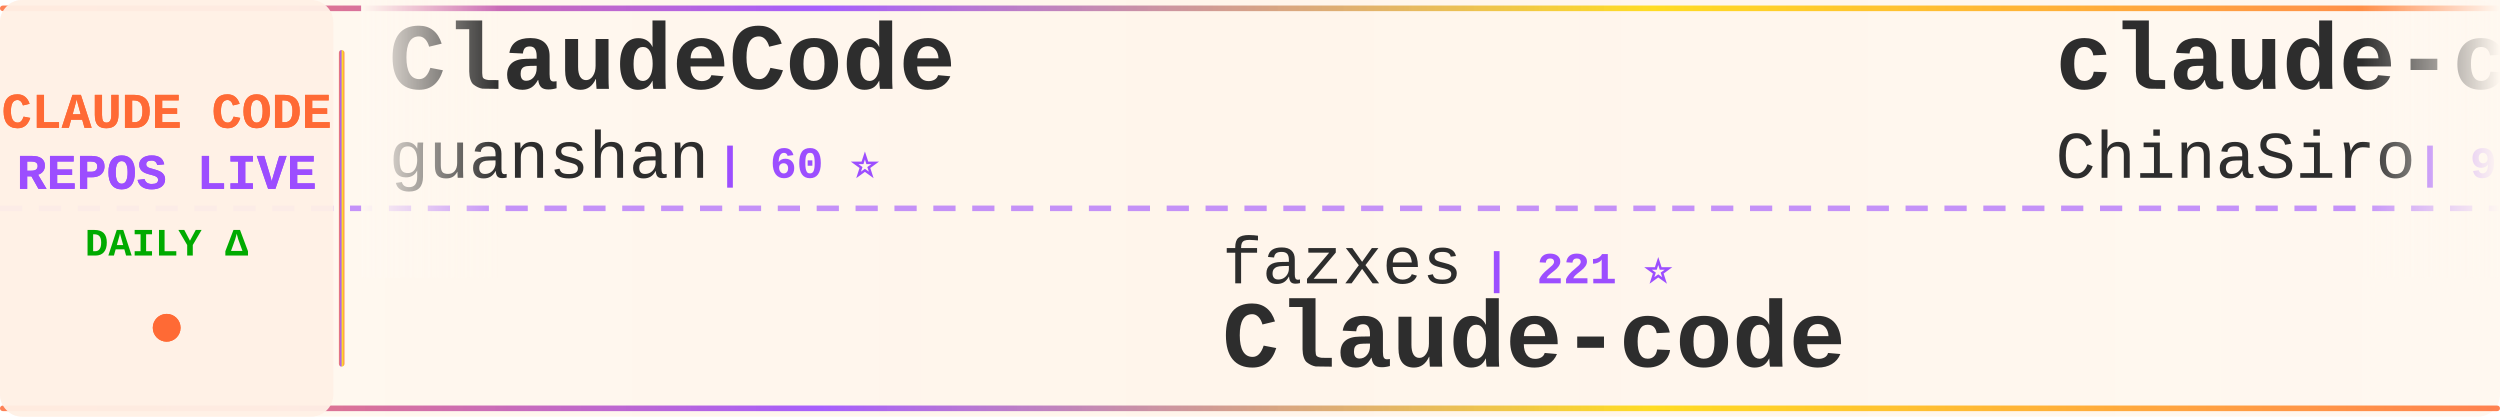
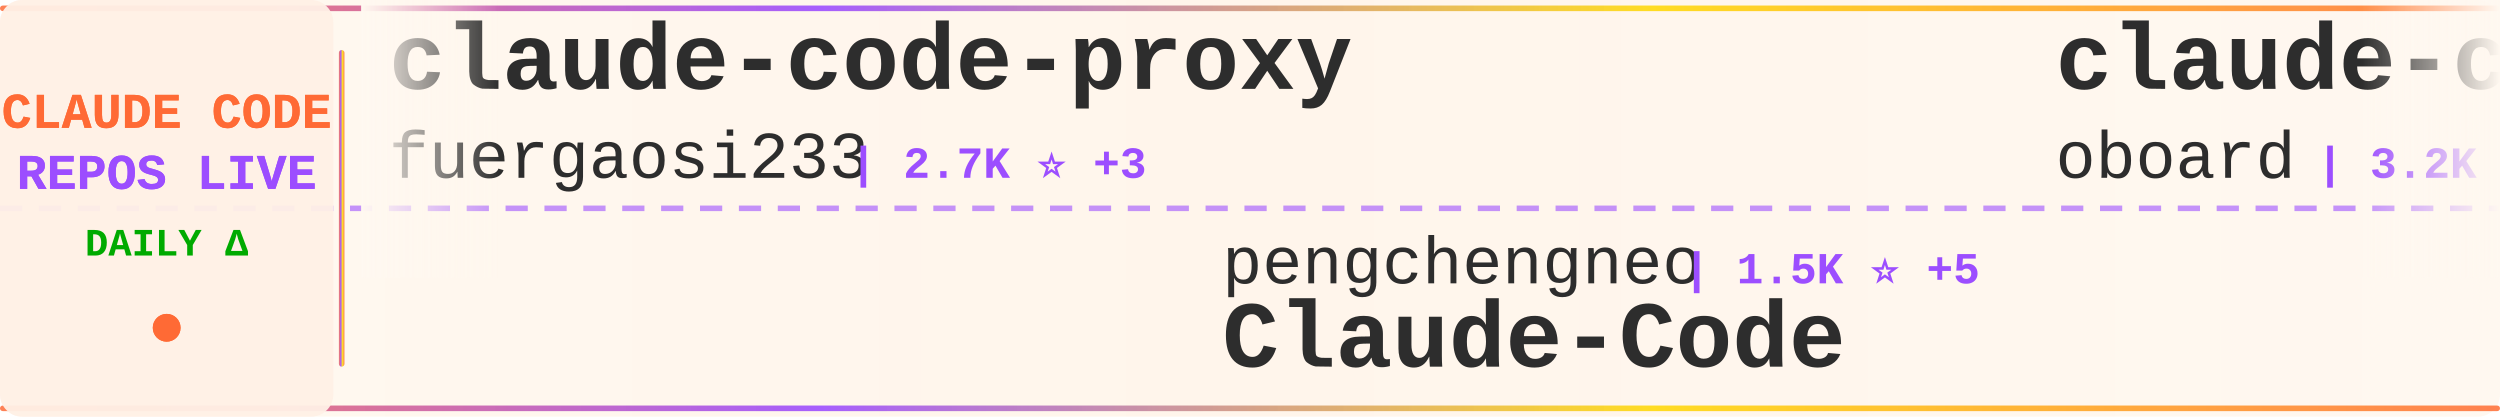
<svg xmlns="http://www.w3.org/2000/svg" width="900" height="150">
  <defs>
    <linearGradient id="tickerBg" x1="0%" y1="0%" x2="100%" y2="0%">
      <stop offset="0%" style="stop-color:#fff8f0;stop-opacity:0.98" />
      <stop offset="50%" style="stop-color:#fff5eb;stop-opacity:1" />
      <stop offset="100%" style="stop-color:#fff8f0;stop-opacity:0.98" />
    </linearGradient>
    <linearGradient id="borderGrad" x1="0%" y1="0%" x2="100%" y2="0%">
      <stop offset="0%" style="stop-color:#FF6B35;stop-opacity:0.85">
        <animate attributeName="stop-opacity" values="0.85;1;0.85" dur="2s" repeatCount="indefinite" />
      </stop>
      <stop offset="33%" style="stop-color:#9C4EFF;stop-opacity:0.9">
        <animate attributeName="stop-opacity" values="0.9;1;0.9" dur="2.2s" repeatCount="indefinite" />
      </stop>
      <stop offset="66%" style="stop-color:#FFD700;stop-opacity:0.85">
        <animate attributeName="stop-opacity" values="0.85;1;0.85" dur="1.8s" repeatCount="indefinite" />
      </stop>
      <stop offset="100%" style="stop-color:#FF6B35;stop-opacity:0.85">
        <animate attributeName="stop-opacity" values="0.85;1;0.85" dur="2s" repeatCount="indefinite" />
      </stop>
    </linearGradient>
    <filter id="textGlow">
      <feGaussianBlur stdDeviation="0.15" result="coloredBlur" />
      <feMerge>
        <feMergeNode in="coloredBlur" />
        <feMergeNode in="SourceGraphic" />
      </feMerge>
    </filter>
    <filter id="metricGlow">
      <feGaussianBlur stdDeviation="0.2" result="coloredBlur" />
      <feMerge>
        <feMergeNode in="coloredBlur" />
        <feMergeNode in="SourceGraphic" />
      </feMerge>
    </filter>
    <linearGradient id="leftFade" x1="0%" y1="0%" x2="100%" y2="0%">
      <stop offset="0%" style="stop-color:#fff8f0;stop-opacity:1" />
      <stop offset="100%" style="stop-color:#fff8f0;stop-opacity:0" />
    </linearGradient>
    <linearGradient id="rightFade" x1="0%" y1="0%" x2="100%" y2="0%">
      <stop offset="0%" style="stop-color:#fff8f0;stop-opacity:0" />
      <stop offset="100%" style="stop-color:#fff8f0;stop-opacity:1" />
    </linearGradient>
  </defs>
  <rect width="900" height="150" fill="url(#tickerBg)" rx="8" />
  <rect x="0" y="2" width="900" height="2" fill="url(#borderGrad)" rx="1" />
  <rect x="0" y="146" width="900" height="2" fill="url(#borderGrad)" rx="1" />
  <line x1="0" y1="75" x2="900" y2="75" stroke="#9C4EFF" stroke-width="2" stroke-dasharray="8 6" opacity="0.6" />
  <rect x="0" y="0" width="120" height="150" fill="#fff0e6" opacity="0.95" rx="8" />
  <text x="60" y="46" font-family="'Courier New', monospace" font-size="18" font-weight="bold" fill="#FF6B35" text-anchor="middle" filter="url(#textGlow)">
    CLAUDE CODE
  </text>
  <text x="60" y="68" font-family="'Courier New', monospace" font-size="18" font-weight="bold" fill="#9C4EFF" text-anchor="middle" filter="url(#textGlow)">
    REPOS LIVE
  </text>
  <text x="60" y="92" font-family="'Courier New', monospace" font-size="14" font-weight="bold" fill="#00aa00" text-anchor="middle">
    DAILY Δ
  </text>
  <circle cx="60" cy="118" r="5" fill="#FF6B35" filter="url(#metricGlow)">
    <animate attributeName="r" values="4;6;4" dur="1.5s" repeatCount="indefinite" />
    <animate attributeName="opacity" values="0.6;1;0.6" dur="1.5s" repeatCount="indefinite" />
  </circle>
  <rect x="122" y="18" width="2" height="114" fill="url(#borderGrad)" rx="1" />
  <clipPath id="tickerClip">
    <rect x="130" y="0" width="770" height="150" />
  </clipPath>
  <g clip-path="url(#tickerClip)">
    <g id="tickerItems">
      <animateTransform attributeName="transform" attributeType="XML" type="translate" from="0 0" to="-3000 0" dur="54s" repeatCount="indefinite" />
      <g transform="translate(0, 0)">
-         <text x="140" y="32" font-family="'Courier New', monospace" font-size="34" font-weight="bold" fill="#2d2d2d">ClaudeCode</text>
-         <text x="140" y="64" font-family="'Courier New', monospace" font-size="24" font-weight="normal" fill="#2d2d2d" opacity="1.0">guanshan</text>
-         <text x="258" y="64" font-family="'Courier New', monospace" font-size="16" font-weight="bold" fill="#9C4EFF"> | 60 ⭐</text>
+         <text x="140" y="32" font-family="'Courier New', monospace" font-size="34" font-weight="bold" fill="#2d2d2d">claude-code-proxy</text>
+         <text x="140" y="64" font-family="'Courier New', monospace" font-size="24" font-weight="normal" fill="#2d2d2d" opacity="1.0">fuergaosi233</text>
+         <text x="306" y="64" font-family="'Courier New', monospace" font-size="16" font-weight="bold" fill="#9C4EFF"> | 2.7K ⭐ +3</text>
      </g>
      <g transform="translate(300, 0)">
-         <text x="140" y="102" font-family="'Courier New', monospace" font-size="24" font-weight="normal" fill="#2d2d2d" opacity="1.0">fazxes</text>
-         <text x="234" y="102" font-family="'Courier New', monospace" font-size="16" font-weight="bold" fill="#9C4EFF"> | 221 ⭐</text>
-         <text x="140" y="132" font-family="'Courier New', monospace" font-size="34" font-weight="bold" fill="#2d2d2d">Claude-code</text>
+         <text x="140" y="102" font-family="'Courier New', monospace" font-size="24" font-weight="normal" fill="#2d2d2d" opacity="1.0">pengchengneo</text>
+         <text x="306" y="102" font-family="'Courier New', monospace" font-size="16" font-weight="bold" fill="#9C4EFF"> | 1.5K ⭐ +5</text>
+         <text x="140" y="132" font-family="'Courier New', monospace" font-size="34" font-weight="bold" fill="#2d2d2d">Claude-Code</text>
      </g>
      <g transform="translate(600, 0)">
-         <text x="140" y="32" font-family="'Courier New', monospace" font-size="34" font-weight="bold" fill="#2d2d2d">claude-code-sourcemap</text>
-         <text x="140" y="64" font-family="'Courier New', monospace" font-size="24" font-weight="normal" fill="#2d2d2d" opacity="1.0">ChinaSiro</text>
-         <text x="270" y="64" font-family="'Courier New', monospace" font-size="16" font-weight="bold" fill="#9C4EFF"> | 9.4K ⭐ +9</text>
+         <text x="140" y="32" font-family="'Courier New', monospace" font-size="34" font-weight="bold" fill="#2d2d2d">claude-code-rev</text>
+         <text x="140" y="64" font-family="'Courier New', monospace" font-size="24" font-weight="normal" fill="#2d2d2d" opacity="1.0">oboard</text>
+         <text x="234" y="64" font-family="'Courier New', monospace" font-size="16" font-weight="bold" fill="#9C4EFF"> | 3.2K ⭐ +2</text>
      </g>
      <g transform="translate(900, 0)">
-         <text x="140" y="102" font-family="'Courier New', monospace" font-size="24" font-weight="normal" fill="#2d2d2d" opacity="1.0">jeremylongshore</text>
-         <text x="342" y="102" font-family="'Courier New', monospace" font-size="16" font-weight="bold" fill="#9C4EFF"> | 2.4K ⭐ +9</text>
-         <text x="140" y="132" font-family="'Courier New', monospace" font-size="34" font-weight="bold" fill="#2d2d2d">claude-code-plugins-plus...</text>
+         <text x="140" y="102" font-family="'Courier New', monospace" font-size="24" font-weight="normal" fill="#2d2d2d" opacity="1.0">luyao618</text>
+         <text x="258" y="102" font-family="'Courier New', monospace" font-size="16" font-weight="bold" fill="#9C4EFF"> | 1.5K ⭐ +1</text>
+         <text x="140" y="132" font-family="'Courier New', monospace" font-size="34" font-weight="bold" fill="#2d2d2d">Claude-Code-Source-Study</text>
      </g>
      <g transform="translate(1200, 0)">
-         <text x="140" y="32" font-family="'Courier New', monospace" font-size="34" font-weight="bold" fill="#2d2d2d">claude-code-local</text>
-         <text x="140" y="64" font-family="'Courier New', monospace" font-size="24" font-weight="normal" fill="#2d2d2d" opacity="1.0">nicedreamzapp</text>
-         <text x="318" y="64" font-family="'Courier New', monospace" font-size="16" font-weight="bold" fill="#9C4EFF"> | 2.8K ⭐ +7</text>
+         <text x="140" y="32" font-family="'Courier New', monospace" font-size="34" font-weight="bold" fill="#2d2d2d">claude_codex_bridge</text>
+         <text x="140" y="64" font-family="'Courier New', monospace" font-size="24" font-weight="normal" fill="#2d2d2d" opacity="1.0">SeemSeam</text>
+         <text x="258" y="64" font-family="'Courier New', monospace" font-size="16" font-weight="bold" fill="#9C4EFF"> | 3.0K ⭐ +21</text>
      </g>
      <g transform="translate(1500, 0)">
-         <text x="140" y="102" font-family="'Courier New', monospace" font-size="24" font-weight="normal" fill="#2d2d2d" opacity="1.0">kodu-ai</text>
-         <text x="246" y="102" font-family="'Courier New', monospace" font-size="16" font-weight="bold" fill="#9C4EFF"> | 5.3K ⭐</text>
-         <text x="140" y="132" font-family="'Courier New', monospace" font-size="34" font-weight="bold" fill="#2d2d2d">claude-coder</text>
+         <text x="140" y="102" font-family="'Courier New', monospace" font-size="24" font-weight="normal" fill="#2d2d2d" opacity="1.0">multica-ai</text>
+         <text x="282" y="102" font-family="'Courier New', monospace" font-size="16" font-weight="bold" fill="#9C4EFF"> | 174.4K ⭐ +636</text>
+         <text x="140" y="132" font-family="'Courier New', monospace" font-size="34" font-weight="bold" fill="#2d2d2d">andrej-karpathy-skills</text>
      </g>
      <g transform="translate(1800, 0)">
-         <text x="140" y="32" font-family="'Courier New', monospace" font-size="34" font-weight="bold" fill="#2d2d2d">claude-code-harness</text>
-         <text x="140" y="64" font-family="'Courier New', monospace" font-size="24" font-weight="normal" fill="#2d2d2d" opacity="1.0">Chachamaru127</text>
-         <text x="318" y="64" font-family="'Courier New', monospace" font-size="16" font-weight="bold" fill="#9C4EFF"> | 2.7K ⭐ +13</text>
+         <text x="140" y="32" font-family="'Courier New', monospace" font-size="34" font-weight="bold" fill="#2d2d2d">claude-code-sourcemap</text>
+         <text x="140" y="64" font-family="'Courier New', monospace" font-size="24" font-weight="normal" fill="#2d2d2d" opacity="1.0">Hyper66666</text>
+         <text x="282" y="64" font-family="'Courier New', monospace" font-size="16" font-weight="bold" fill="#9C4EFF"> | 215 ⭐</text>
      </g>
      <g transform="translate(2100, 0)">
-         <text x="140" y="102" font-family="'Courier New', monospace" font-size="24" font-weight="normal" fill="#2d2d2d" opacity="1.0">lorryjovens-hub</text>
-         <text x="342" y="102" font-family="'Courier New', monospace" font-size="16" font-weight="bold" fill="#9C4EFF"> | 1.6K ⭐ +3</text>
-         <text x="140" y="132" font-family="'Courier New', monospace" font-size="34" font-weight="bold" fill="#2d2d2d">claude-code-rust</text>
+         <text x="140" y="102" font-family="'Courier New', monospace" font-size="24" font-weight="normal" fill="#2d2d2d" opacity="1.0">luongnv89</text>
+         <text x="270" y="102" font-family="'Courier New', monospace" font-size="16" font-weight="bold" fill="#9C4EFF"> | 37.0K ⭐ +105</text>
+         <text x="140" y="132" font-family="'Courier New', monospace" font-size="34" font-weight="bold" fill="#2d2d2d">claude-howto</text>
      </g>
      <g transform="translate(2400, 0)">
-         <text x="140" y="32" font-family="'Courier New', monospace" font-size="34" font-weight="bold" fill="#2d2d2d">system_prompts_leaks</text>
-         <text x="140" y="64" font-family="'Courier New', monospace" font-size="24" font-weight="normal" fill="#2d2d2d" opacity="1.0">asgeirtj</text>
-         <text x="258" y="64" font-family="'Courier New', monospace" font-size="16" font-weight="bold" fill="#9C4EFF"> | 41.9K ⭐ +175</text>
+         <text x="140" y="32" font-family="'Courier New', monospace" font-size="34" font-weight="bold" fill="#2d2d2d">Claude-Code-Game-Studios</text>
+         <text x="140" y="64" font-family="'Courier New', monospace" font-size="24" font-weight="normal" fill="#2d2d2d" opacity="1.0">Donchitos</text>
+         <text x="270" y="64" font-family="'Courier New', monospace" font-size="16" font-weight="bold" fill="#9C4EFF"> | 21.5K ⭐ +78</text>
      </g>
      <g transform="translate(2700, 0)">
-         <text x="140" y="102" font-family="'Courier New', monospace" font-size="24" font-weight="normal" fill="#2d2d2d" opacity="1.0">Yuyz0112</text>
-         <text x="258" y="102" font-family="'Courier New', monospace" font-size="16" font-weight="bold" fill="#9C4EFF"> | 2.4K ⭐ +2</text>
-         <text x="140" y="132" font-family="'Courier New', monospace" font-size="34" font-weight="bold" fill="#2d2d2d">claude-code-reverse</text>
+         <text x="140" y="102" font-family="'Courier New', monospace" font-size="24" font-weight="normal" fill="#2d2d2d" opacity="1.0">ding113</text>
+         <text x="246" y="102" font-family="'Courier New', monospace" font-size="16" font-weight="bold" fill="#9C4EFF"> | 3.1K ⭐ +6</text>
+         <text x="140" y="132" font-family="'Courier New', monospace" font-size="34" font-weight="bold" fill="#2d2d2d">claude-code-hub</text>
      </g>
      <g transform="translate(3000, 0)">
-         <text x="140" y="32" font-family="'Courier New', monospace" font-size="34" font-weight="bold" fill="#2d2d2d">ClaudeCode</text>
-         <text x="140" y="64" font-family="'Courier New', monospace" font-size="24" font-weight="normal" fill="#2d2d2d" opacity="1.0">guanshan</text>
-         <text x="258" y="64" font-family="'Courier New', monospace" font-size="16" font-weight="bold" fill="#9C4EFF"> | 60 ⭐</text>
+         <text x="140" y="32" font-family="'Courier New', monospace" font-size="34" font-weight="bold" fill="#2d2d2d">claude-code-proxy</text>
+         <text x="140" y="64" font-family="'Courier New', monospace" font-size="24" font-weight="normal" fill="#2d2d2d" opacity="1.0">fuergaosi233</text>
+         <text x="306" y="64" font-family="'Courier New', monospace" font-size="16" font-weight="bold" fill="#9C4EFF"> | 2.7K ⭐ +3</text>
      </g>
      <g transform="translate(3300, 0)">
-         <text x="140" y="102" font-family="'Courier New', monospace" font-size="24" font-weight="normal" fill="#2d2d2d" opacity="1.0">fazxes</text>
-         <text x="234" y="102" font-family="'Courier New', monospace" font-size="16" font-weight="bold" fill="#9C4EFF"> | 221 ⭐</text>
-         <text x="140" y="132" font-family="'Courier New', monospace" font-size="34" font-weight="bold" fill="#2d2d2d">Claude-code</text>
+         <text x="140" y="102" font-family="'Courier New', monospace" font-size="24" font-weight="normal" fill="#2d2d2d" opacity="1.0">pengchengneo</text>
+         <text x="306" y="102" font-family="'Courier New', monospace" font-size="16" font-weight="bold" fill="#9C4EFF"> | 1.5K ⭐ +5</text>
+         <text x="140" y="132" font-family="'Courier New', monospace" font-size="34" font-weight="bold" fill="#2d2d2d">Claude-Code</text>
      </g>
      <g transform="translate(3600, 0)">
-         <text x="140" y="32" font-family="'Courier New', monospace" font-size="34" font-weight="bold" fill="#2d2d2d">claude-code-sourcemap</text>
-         <text x="140" y="64" font-family="'Courier New', monospace" font-size="24" font-weight="normal" fill="#2d2d2d" opacity="1.0">ChinaSiro</text>
-         <text x="270" y="64" font-family="'Courier New', monospace" font-size="16" font-weight="bold" fill="#9C4EFF"> | 9.4K ⭐ +9</text>
+         <text x="140" y="32" font-family="'Courier New', monospace" font-size="34" font-weight="bold" fill="#2d2d2d">claude-code-rev</text>
+         <text x="140" y="64" font-family="'Courier New', monospace" font-size="24" font-weight="normal" fill="#2d2d2d" opacity="1.0">oboard</text>
+         <text x="234" y="64" font-family="'Courier New', monospace" font-size="16" font-weight="bold" fill="#9C4EFF"> | 3.2K ⭐ +2</text>
      </g>
      <g transform="translate(3900, 0)">
-         <text x="140" y="102" font-family="'Courier New', monospace" font-size="24" font-weight="normal" fill="#2d2d2d" opacity="1.0">jeremylongshore</text>
-         <text x="342" y="102" font-family="'Courier New', monospace" font-size="16" font-weight="bold" fill="#9C4EFF"> | 2.4K ⭐ +9</text>
-         <text x="140" y="132" font-family="'Courier New', monospace" font-size="34" font-weight="bold" fill="#2d2d2d">claude-code-plugins-plus...</text>
+         <text x="140" y="102" font-family="'Courier New', monospace" font-size="24" font-weight="normal" fill="#2d2d2d" opacity="1.0">luyao618</text>
+         <text x="258" y="102" font-family="'Courier New', monospace" font-size="16" font-weight="bold" fill="#9C4EFF"> | 1.5K ⭐ +1</text>
+         <text x="140" y="132" font-family="'Courier New', monospace" font-size="34" font-weight="bold" fill="#2d2d2d">Claude-Code-Source-Study</text>
      </g>
    </g>
  </g>
  <rect x="130" y="0" width="50" height="100" fill="url(#leftFade)" />
  <rect x="850" y="0" width="50" height="100" fill="url(#rightFade)" />
</svg>
